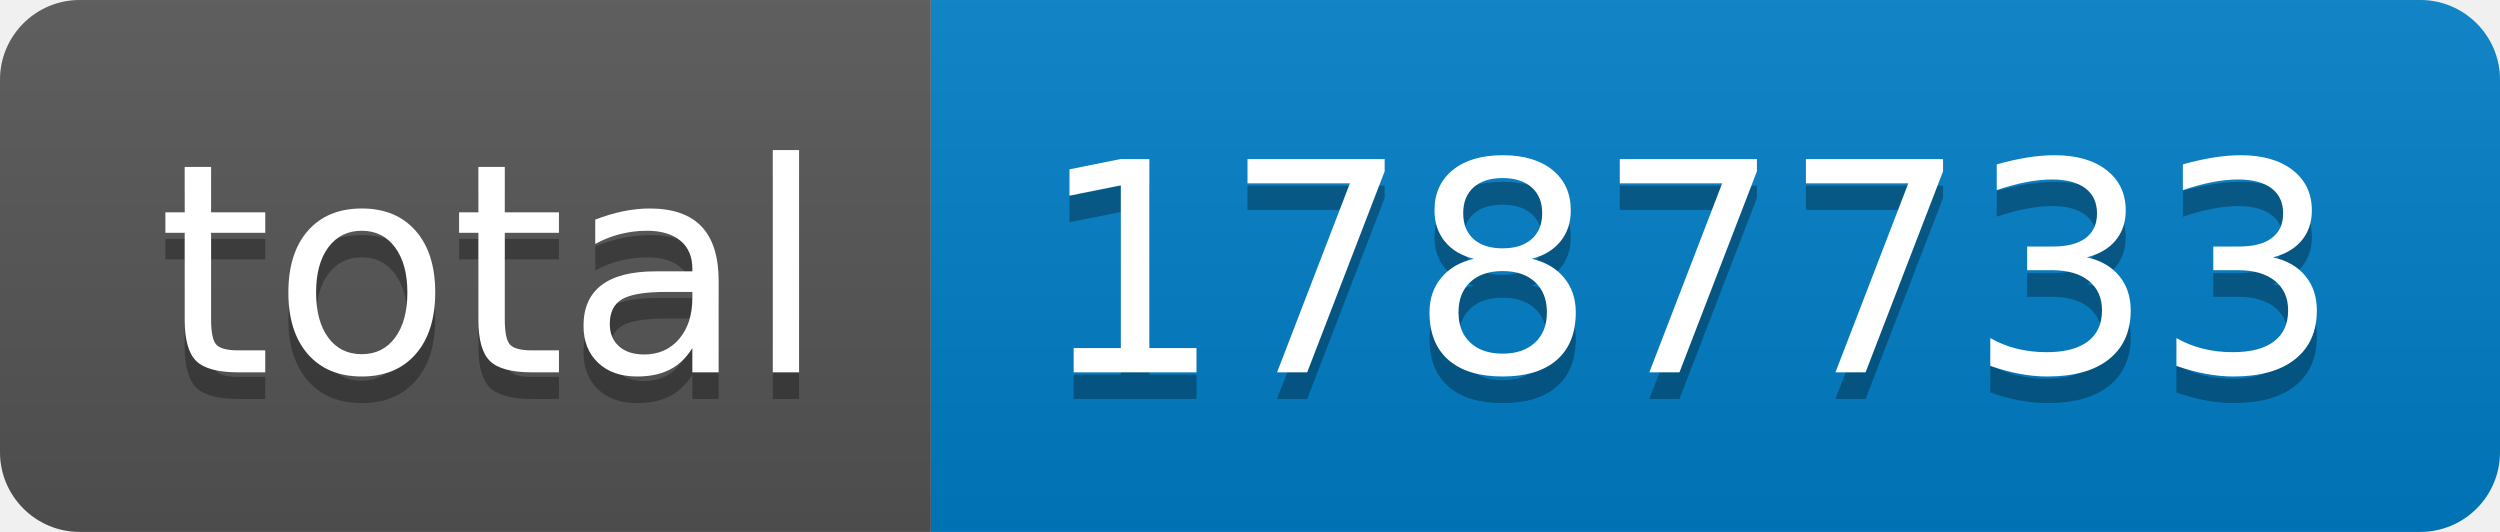
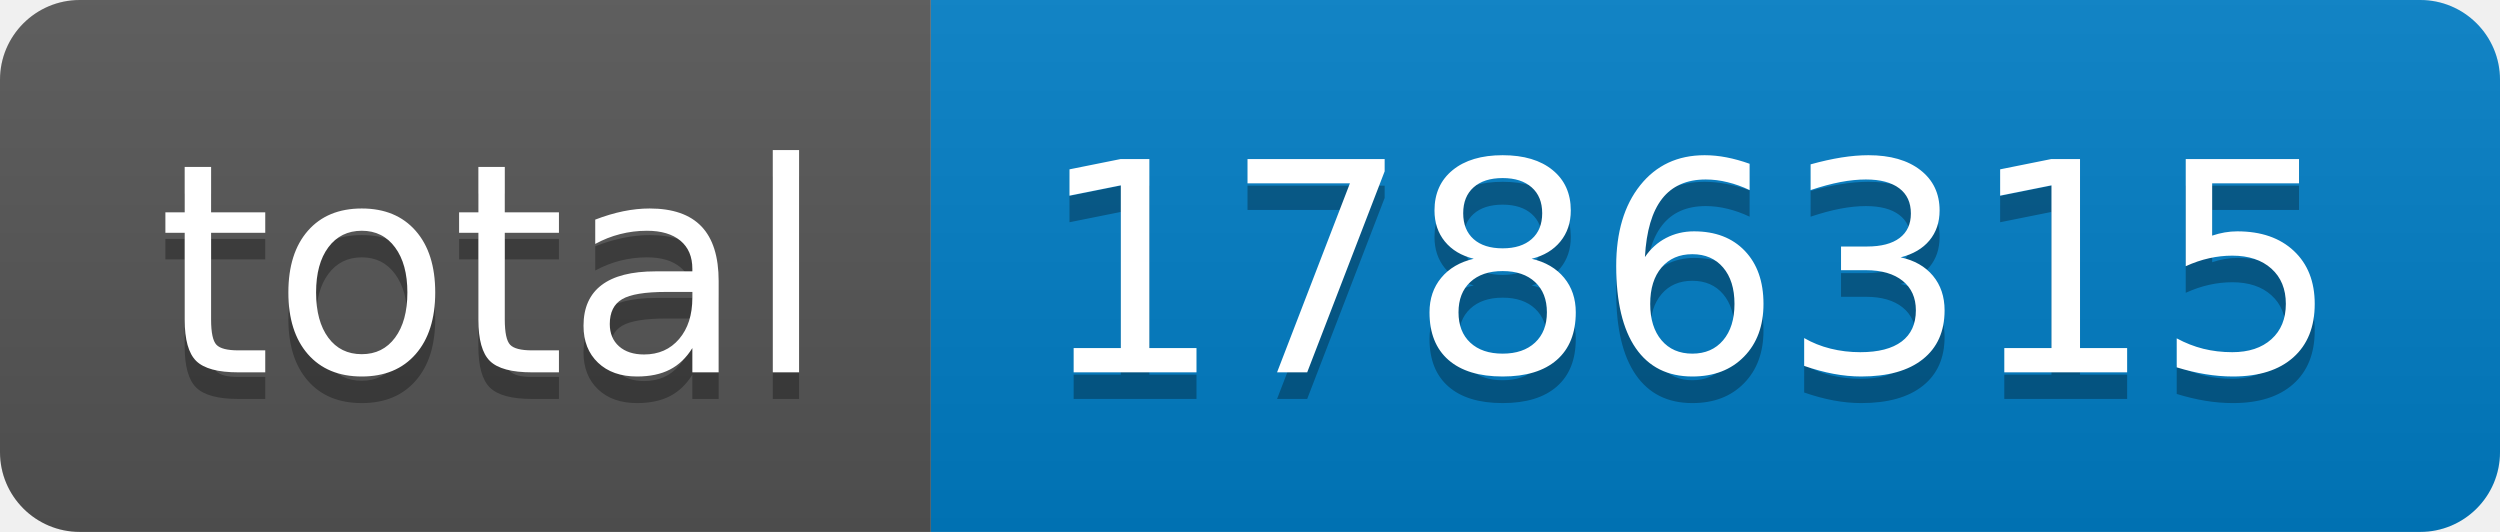
- <svg xmlns="http://www.w3.org/2000/svg" width="94" height="20" role="img" aria-label="total: 1787733">
+ <svg xmlns="http://www.w3.org/2000/svg" width="94" height="20" role="img" aria-label="total: 1786315">
  <linearGradient id="s" x2="0" y2="100%">
    <stop offset="0" stop-color="#bbb" stop-opacity=".1" />
    <stop offset="1" stop-opacity=".1" />
  </linearGradient>
  <clipPath id="r">
    <rect width="94" height="20" rx="3" fill="#fff" />
  </clipPath>
  <g clip-path="url(#r)">
    <rect width="35" height="20" fill="#555" />
    <rect x="35" width="59" height="20" fill="#007ec6" />
    <rect width="94" height="20" fill="url(#s)" />
  </g>
  <g fill="#fff" text-anchor="middle" font-family="Verdana,Geneva,DejaVu Sans,sans-serif" text-rendering="geometricPrecision" font-size="110">
    <text aria-hidden="true" x="185" y="150" fill="#010101" fill-opacity=".3" transform="scale(.1)" textLength="250">total</text>
    <text x="185" y="140" transform="scale(.1)" fill="#fff" textLength="250">total</text>
-     <text aria-hidden="true" x="635" y="150" fill="#010101" fill-opacity=".3" transform="scale(.1)" textLength="490">1787733</text>
-     <text x="635" y="140" transform="scale(.1)" fill="#fff" textLength="490">1787733</text>
+     <text aria-hidden="true" x="635" y="150" fill="#010101" fill-opacity=".3" transform="scale(.1)" textLength="490">1786315</text>
+     <text x="635" y="140" transform="scale(.1)" fill="#fff" textLength="490">1786315</text>
  </g>
</svg>
